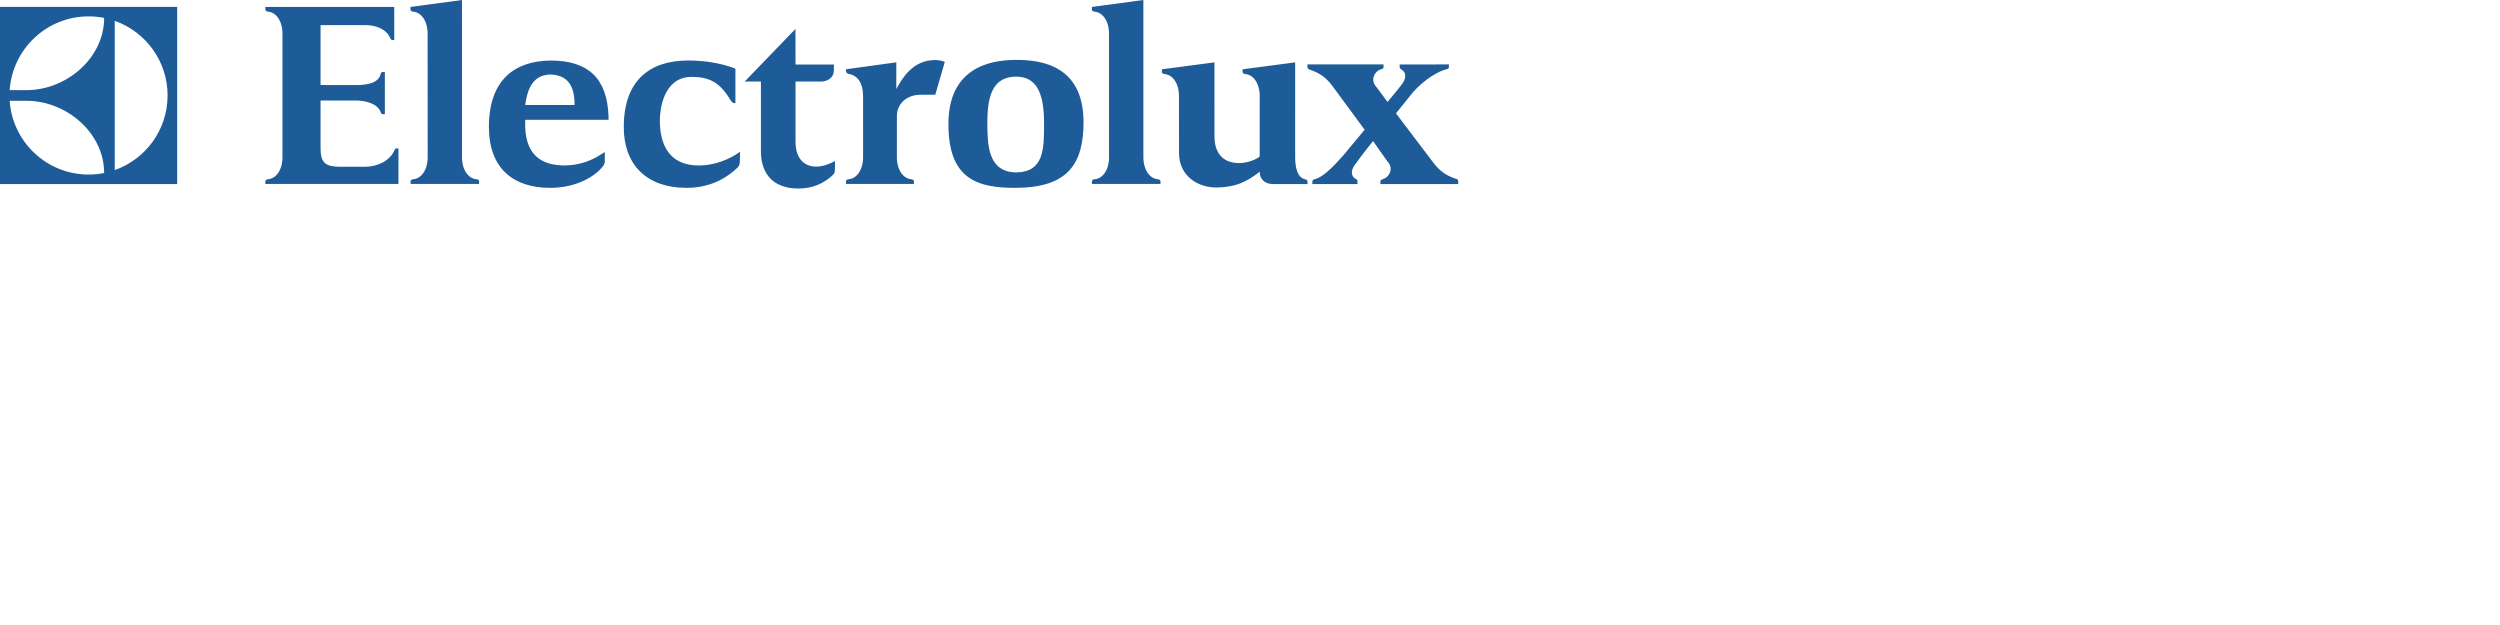
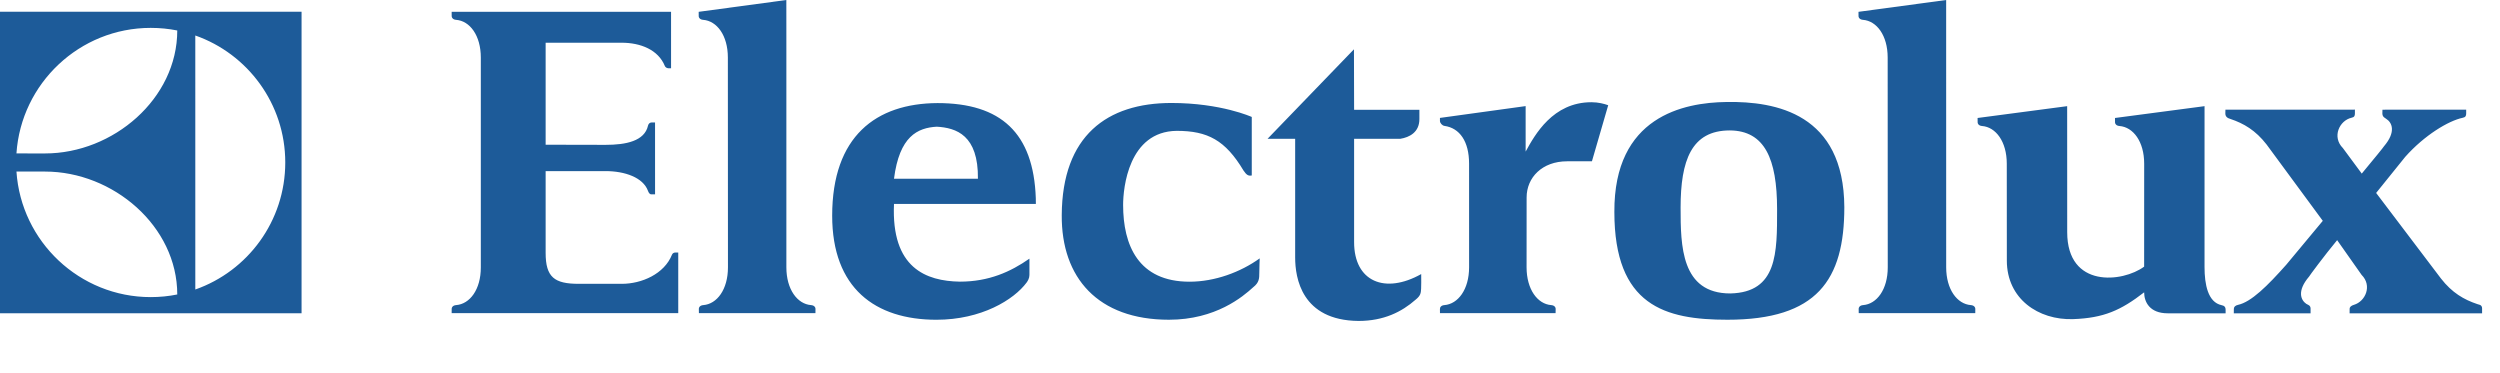
- <svg xmlns="http://www.w3.org/2000/svg" viewBox="0 0 400 100">
+ <svg xmlns="http://www.w3.org/2000/svg" viewBox="0 0 235 35">
  <path d="M219.703 22.59l2.287 3.248c1.021 1.023.357 2.498-.721 2.816-.252.074-.404.193-.404.385l-.002.414 12.453-.002v-.461c.004-.129-.055-.279-.201-.33-.066-.023-.154-.043-.238-.072-1.268-.424-2.383-1.066-3.428-2.41l-6.092-8.041 2.736-3.395c1.793-2.018 4.057-3.393 5.408-3.672.254-.051.32-.172.32-.4v-.363l-.428.002-7.031.002c-.004 0 .004 0 0 0l-.412.002s-.008.191-.008.357c0 .205.098.336.252.424l.115.082c.52.322.971 1.188-.227 2.59.002.029-.857 1.084-2.082 2.559l-.004-.02-1.764-2.385c-1.055-1.055-.322-2.596.812-2.852.254-.053.318-.17.318-.398v-.365l-.424.002-11.748.002s-.008.195-.008.361c0 .291.197.438.477.512 1.256.422 2.361 1.064 3.398 2.398l5.285 7.178-3.434 4.127c-1.771 1.994-3.295 3.502-4.531 3.771-.26.057-.396.191-.396.383l-.004.414 7.217-.002V29a.35.35 0 0 0-.201-.332c-.084-.043-.135-.061-.205-.109-.5-.34-.902-1.195.268-2.564-.002-.029 1.416-1.949 2.639-3.426M62.497 6.207c-.623-1.537-2.295-2.191-4.062-2.191H51.29v9.588l5.632.012c1.92 0 3.665-.355 3.991-1.805.039-.17.164-.297.326-.299h.335l.002 6.756-.338.002c-.169.002-.26-.145-.33-.336-.46-1.25-2.172-1.85-3.986-1.85H51.29v7.684c0 2.291.82 2.912 3.113 2.912h4.042c1.88 0 3.999-.93 4.72-2.736a.324.324 0 0 1 .312-.205h.278v5.693H42.456l.002-.371c-.008-.186.128-.359.416-.381 1.289-.1 2.323-1.457 2.323-3.543V5.416c0-2.088-1.034-3.453-2.323-3.551-.288-.021-.424-.195-.416-.383l-.002-.371h20.623l.001 5.303h-.269c-.124-.006-.268-.092-.314-.207zM76.651 29.432l.005-.371c.009-.186-.129-.359-.416-.381-1.288-.1-2.321-1.471-2.321-3.557V4.676c0-1.574-.003-4.676-.003-4.676l-8.239 1.111.001.371c-.009.188.129.361.417.383 1.288.098 2.324 1.457 2.324 3.545l.009 19.719c0 2.086-1.032 3.451-2.32 3.551-.289.021-.426.195-.417.381l.007.371h10.953zM185.675 29.432l.004-.371c.008-.186-.129-.359-.418-.381-1.289-.1-2.32-1.471-2.32-3.557l-.002-20.447V0l-8.24 1.111.002.371c-.01.188.129.361.416.383 1.287.098 2.324 1.457 2.324 3.545l.008 19.719c0 2.086-1.031 3.451-2.318 3.551-.289.021-.426.195-.416.381l.006.371h10.954zM143.41 9.973v4.277c.863-1.576 2.555-4.641 6.182-4.641.65 0 1.197.146 1.58.283l-1.531 5.27h-2.332c-2.344 0-3.807 1.523-3.807 3.398l-.004 6.561c0 2.086 1.031 3.459 2.316 3.559.289.021.428.195.418.381l-.008.371h-10.867l-.004-.371c-.008-.186.127-.359.416-.381 1.287-.1 2.326-1.469 2.326-3.557l-.002-9.748c0-2.084-.883-3.34-2.316-3.541-.205-.029-.422-.264-.422-.467v-.283l8.055-1.111zM208.81 29.451h-5.043c-1.707 0-2.217-1.076-2.217-1.973-2.191 1.695-3.803 2.418-6.684 2.52-3.256.104-6.223-1.904-6.223-5.5l-.006-9.111c0-2.086-1.037-3.443-2.326-3.543-.287-.021-.424-.195-.414-.383l-.004-.371 8.42-1.111.004 11.846c0 5.299 5.223 4.73 7.232 3.238l.004-9.678c0-2.088-1.037-3.441-2.326-3.541-.287-.021-.424-.195-.416-.383l-.002-.371 8.418-1.111-.001 15.121c0 1.633.316 3.314 1.602 3.586.227.047.379.139.379.438v.328h-.397zM117.666 15.973v-4.979s-2.885-1.314-7.557-1.314c-6.043 0-10.26 3.074-10.305 10.535-.047 5.896 3.4 9.84 10.076 9.84 4.41 0 6.963-2.18 7.922-3.055.562-.438.572-.834.572-1.334s.039-1.379.039-1.379c-1.809 1.299-4.221 2.193-6.596 2.193-4.814 0-6.244-3.426-6.244-7.221 0-1.566.502-6.91 5.037-6.959 2.914 0 4.572.879 6.279 3.729.287.434.475.527.777.465v-.521zM162.601 12.26c-3.611 0-4.625 2.824-4.625 7.262 0 3.574.045 8.062 4.672 8.062 4.445-.1 4.398-3.834 4.398-7.914 0-4.762-1.174-7.381-4.434-7.41h-.011zm-.312-2.674c4.664-.074 11.031 1.105 11.078 9.883 0 6.852-2.559 10.586-10.992 10.586-5.861 0-10.625-1.314-10.625-10.133-.047-8.969 6.502-10.283 10.531-10.334l.008-.002zM97.371 19.168H84.036c-.273 6.047 3.032 7.254 6.192 7.307 2.724 0 4.765-.924 6.539-2.162v1.531c0 .312-.156.562-.262.711-1.201 1.621-4.25 3.502-8.476 3.502-5.771 0-9.804-2.975-9.804-9.781 0-7.475 4.129-10.557 9.9-10.586h-.005c5.968 0 9.032 2.807 9.245 8.934l.006.544zm-9.297-7.26c-1.835.102-3.529.906-4.038 4.891h7.889c.046-4.086-2.017-4.789-3.896-4.891h.045zM133.423 11.193v-.871h-6.137l-.014-5.688-8.121 8.412h2.594v11.16c0 1.898.596 5.91 5.953 5.963 2.373 0 4.066-.85 5.373-2.002.488-.391.488-.641.514-1.027.021-.332.008-.725.008-1.377-3.406 1.912-6.307.711-6.307-3v-9.717h4.348c.844-.138 1.789-.605 1.789-1.853zM0 1.102v28.346h28.347V1.102H0zm16.663 1.763c0 6.418-6.022 11.559-12.432 11.559l-2.685-.002C1.985 7.836 7.483 2.621 14.168 2.621c.856 0 1.695.084 2.495.244m0 24.815c-.8.164-1.639.248-2.495.248-6.685 0-12.183-5.221-12.621-11.801h2.685c6.409 0 12.431 5.139 12.431 11.553m1.695-24.344c4.926 1.727 8.457 6.428 8.457 11.934 0 5.516-3.53 10.217-8.456 11.943l-.001-23.877z" fill="#1d5b99" />
</svg>
